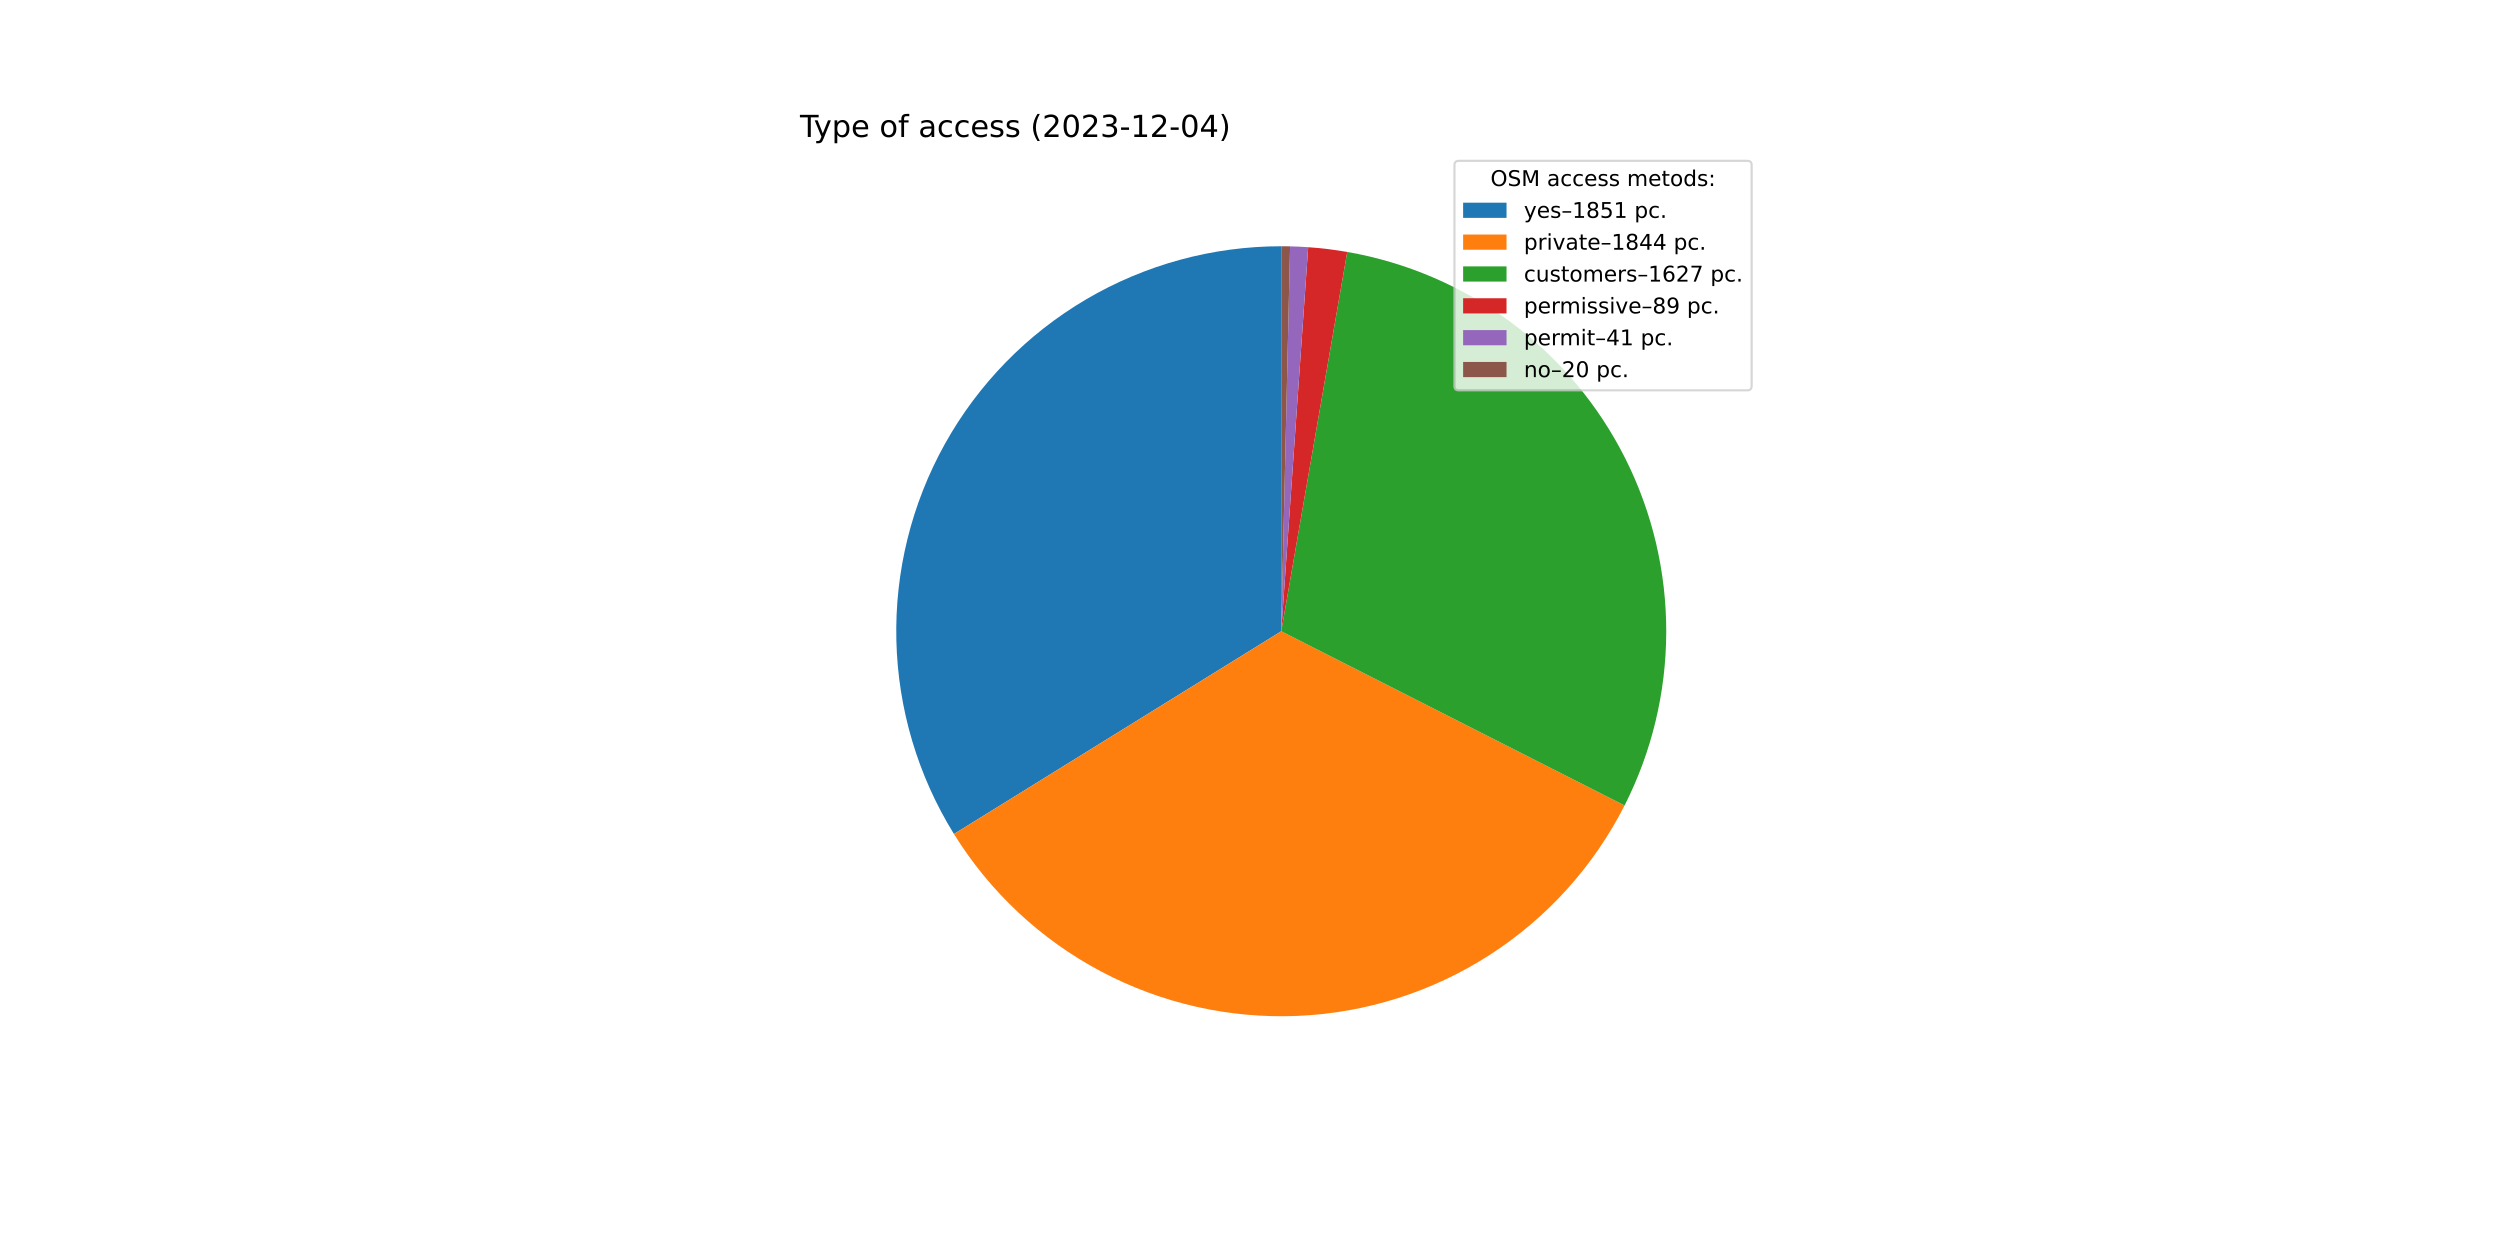
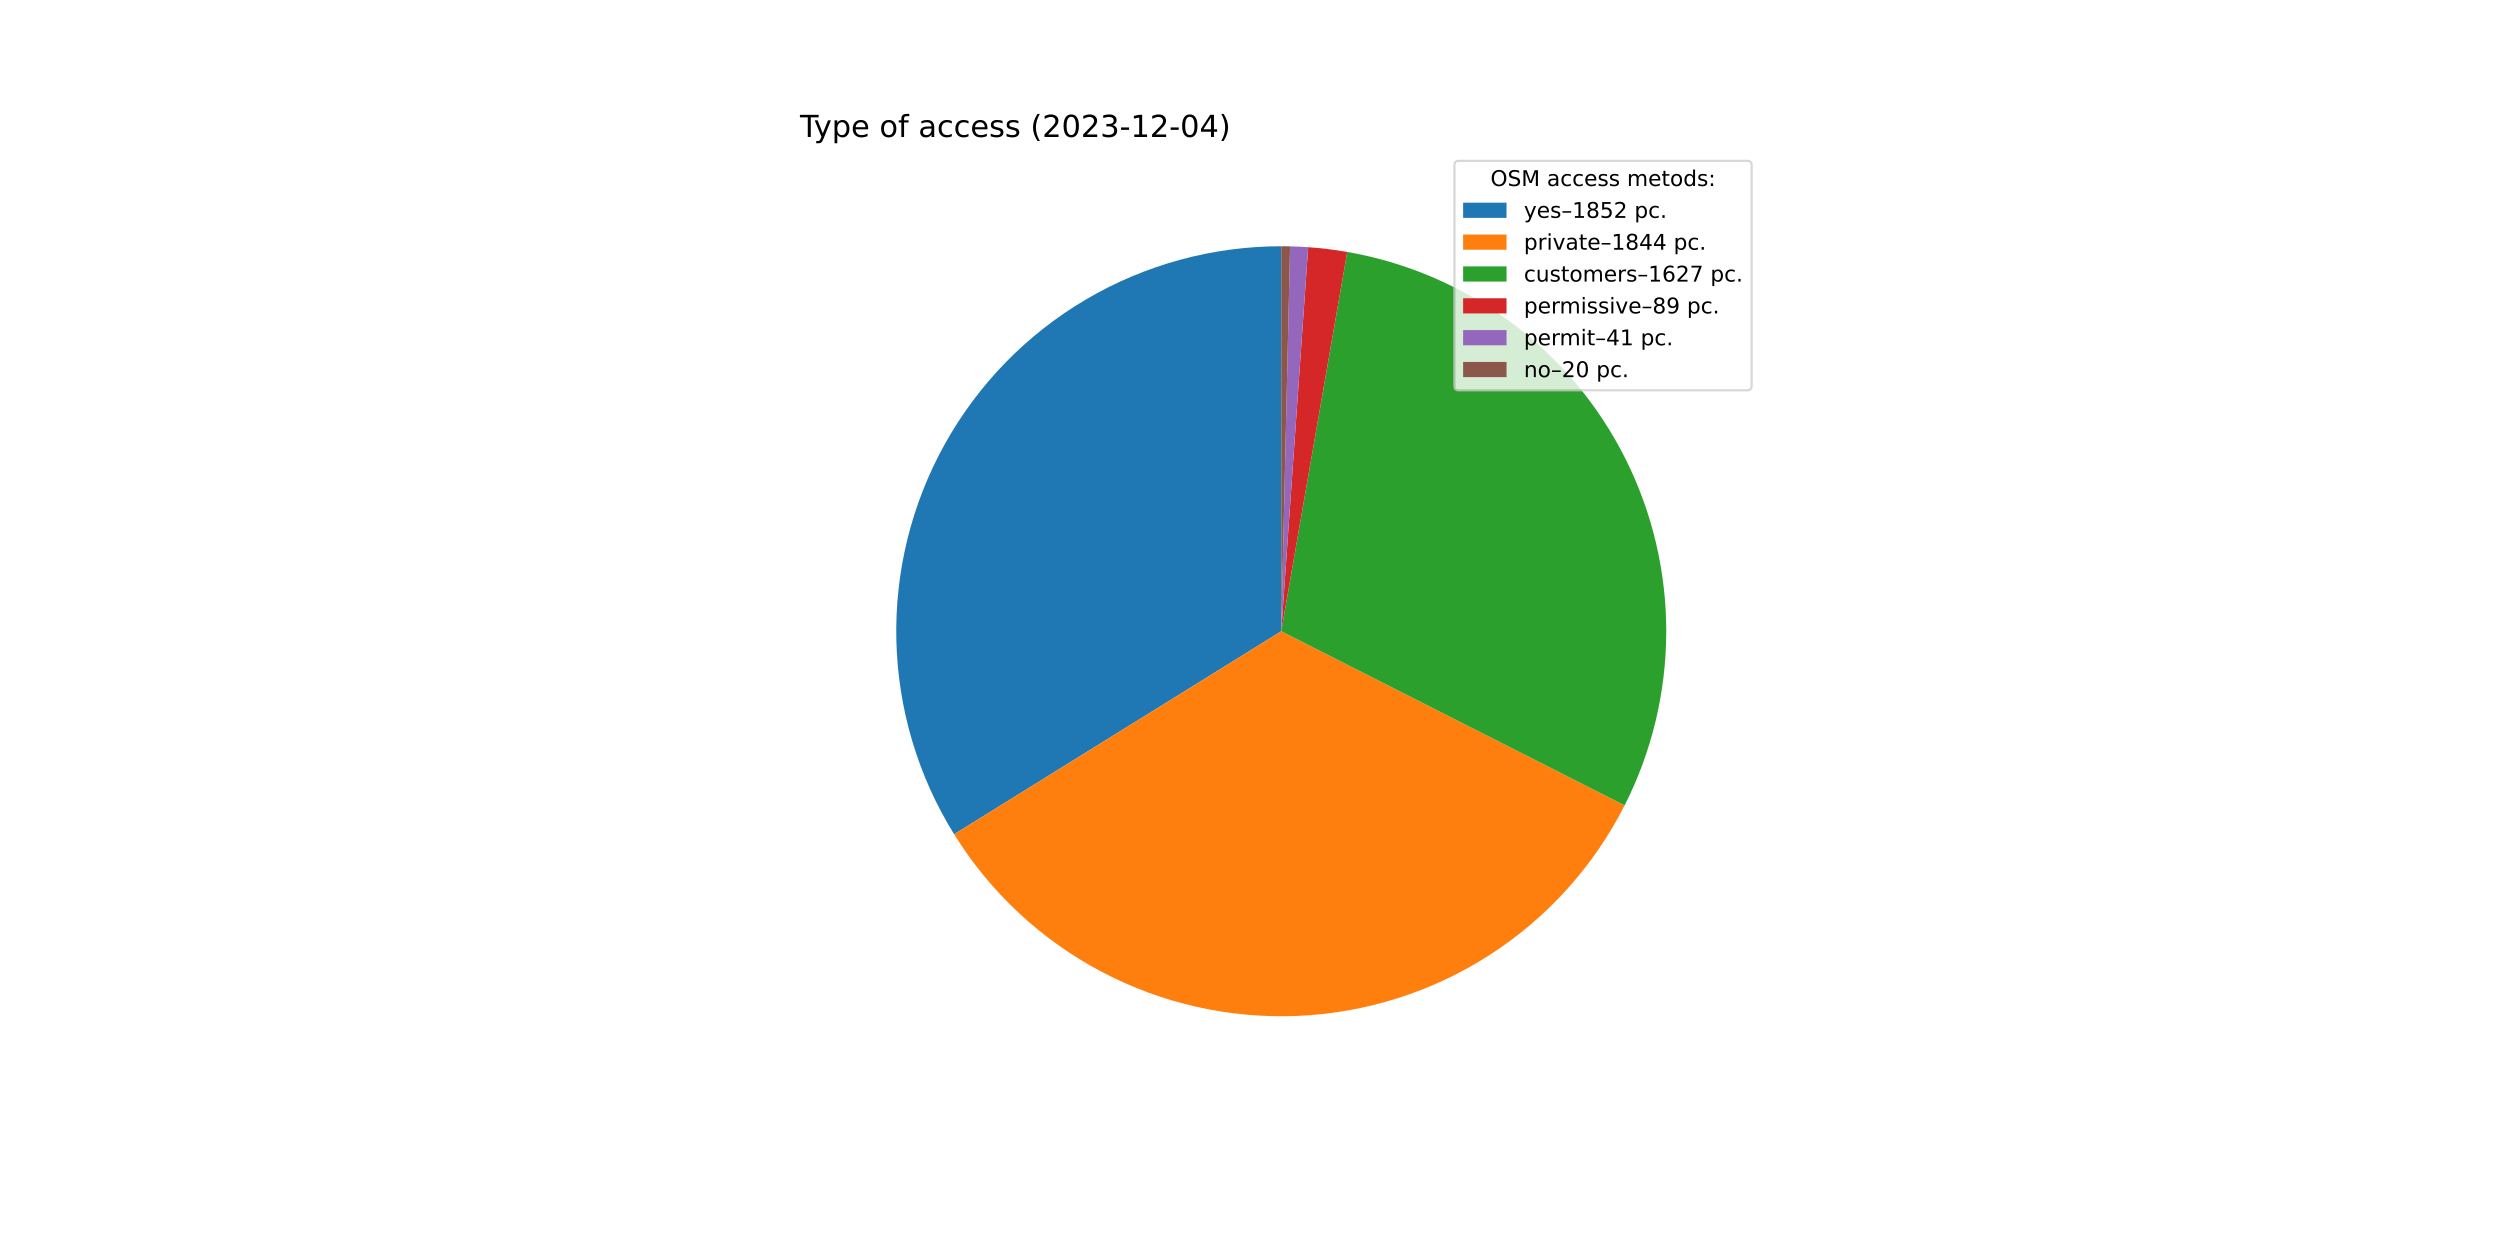
<svg xmlns="http://www.w3.org/2000/svg" xmlns:xlink="http://www.w3.org/1999/xlink" width="1152pt" height="576pt" viewBox="0 0 1152 576" version="1.1">
  <defs>
    <style type="text/css">*{stroke-linejoin: round; stroke-linecap: butt}</style>
  </defs>
  <g id="figure_1">
    <g id="patch_1">
      <path d="M 0 576  L 1152 576  L 1152 0  L 0 0  z " style="fill: #ffffff" />
    </g>
    <g id="axes_1">
      <g id="patch_2">
-         <path d="M 590.4 113.472  C 558.794 113.472 527.756 121.918 500.508 137.932  C 473.26 153.947 450.78 176.955 435.404 204.568  C 420.027 232.181 412.305 263.408 413.04 295.005  C 413.775 326.602 422.94 357.436 439.584 384.304  L 590.4 290.88  L 590.4 113.472  z " style="fill: #1f77b4" />
+         <path d="M 590.4 113.472  C 558.783 113.472 527.734 121.924 500.479 137.949  C 473.224 153.975 450.743 176.998 435.371 204.627  C 419.999 232.256 412.289 263.498 413.042 295.106  C 413.795 326.714 422.985 357.553 439.655 384.418  L 590.4 290.88  L 590.4 113.472  z " style="fill: #1f77b4" />
      </g>
      <g id="patch_3">
-         <path d="M 439.584 384.304  C 456.164 411.069 479.574 432.945 507.4 447.675  C 535.226 462.405 566.479 469.465 597.935 468.128  C 629.391 466.791 659.932 457.103 686.407 440.065  C 712.883 423.027 734.352 399.243 748.601 371.167  L 590.4 290.88  L 439.584 384.304  z " style="fill: #ff7f0e" />
+         <path d="M 439.655 384.418  C 456.252 411.166 479.673 433.021 507.504 447.73  C 535.335 462.439 566.586 469.478 598.035 468.124  C 629.485 466.769 660.014 457.068 686.477 440.02  C 712.94 422.972 734.395 399.184 748.631 371.108  L 590.4 290.88  L 439.655 384.418  z " style="fill: #ff7f0e" />
      </g>
      <g id="patch_4">
-         <path d="M 748.601 371.167  C 761.157 346.427 767.736 319.083 767.807 291.338  C 767.879 263.594 761.442 236.216 749.014 211.411  C 736.586 186.606 718.511 165.059 696.245 148.506  C 673.98 131.953 648.139 120.852 620.805 116.097  L 590.4 290.88  L 748.601 371.167  z " style="fill: #2ca02c" />
+         <path d="M 748.631 371.108  C 761.175 346.368 767.744 319.026 767.808 291.287  C 767.871 263.548 761.428 236.177 748.998 211.379  C 736.567 186.581 718.492 165.041 696.229 148.494  C 673.966 131.946 648.129 120.849 620.8 116.096  L 590.4 290.88  L 748.631 371.108  z " style="fill: #2ca02c" />
      </g>
      <g id="patch_5">
-         <path d="M 620.805 116.097  C 617.828 115.579 614.838 115.137 611.839 114.772  C 608.839 114.407 605.83 114.118 602.816 113.907  L 590.4 290.88  L 620.805 116.097  z " style="fill: #d62728" />
+         <path d="M 620.8 116.096  C 617.823 115.578 614.834 115.137 611.835 114.772  C 608.836 114.407 605.828 114.118 602.814 113.907  L 590.4 290.88  L 620.8 116.096  z " style="fill: #d62728" />
      </g>
      <g id="patch_6">
-         <path d="M 602.816 113.907  C 601.427 113.81 600.038 113.729 598.647 113.664  C 597.257 113.599 595.865 113.551 594.474 113.519  L 590.4 290.88  L 602.816 113.907  z " style="fill: #9467bd" />
+         <path d="M 602.814 113.907  C 601.425 113.809 600.036 113.728 598.646 113.664  C 597.255 113.599 595.864 113.551 594.473 113.519  L 590.4 290.88  L 602.814 113.907  z " style="fill: #9467bd" />
      </g>
      <g id="patch_7">
-         <path d="M 594.474 113.519  C 593.795 113.503 593.116 113.491 592.437 113.484  C 591.758 113.476 591.079 113.472 590.4 113.472  L 590.4 290.88  L 594.474 113.519  z " style="fill: #8c564b" />
+         <path d="M 594.473 113.519  C 593.794 113.503 593.116 113.491 592.437 113.484  C 591.758 113.476 591.079 113.472 590.4 113.472  L 590.4 290.88  L 594.473 113.519  z " style="fill: #8c564b" />
      </g>
      <g id="matplotlib.axis_1" />
      <g id="matplotlib.axis_2" />
      <g id="text_1">
        <g transform="translate(368.64 63.12)scale(0.14 -0.14)">
          <defs>
            <path id="DejaVuSans-54" d="M -19 4666  L 3928 4666  L 3928 4134  L 2272 4134  L 2272 0  L 1638 0  L 1638 4134  L -19 4134  L -19 4666  z " transform="scale(0.015625)" />
            <path id="DejaVuSans-79" d="M 2059 -325  Q 1816 -950 1584 -1140  Q 1353 -1331 966 -1331  L 506 -1331  L 506 -850  L 844 -850  Q 1081 -850 1212 -737  Q 1344 -625 1503 -206  L 1606 56  L 191 3500  L 800 3500  L 1894 763  L 2988 3500  L 3597 3500  L 2059 -325  z " transform="scale(0.015625)" />
            <path id="DejaVuSans-70" d="M 1159 525  L 1159 -1331  L 581 -1331  L 581 3500  L 1159 3500  L 1159 2969  Q 1341 3281 1617 3432  Q 1894 3584 2278 3584  Q 2916 3584 3314 3078  Q 3713 2572 3713 1747  Q 3713 922 3314 415  Q 2916 -91 2278 -91  Q 1894 -91 1617 61  Q 1341 213 1159 525  z M 3116 1747  Q 3116 2381 2855 2742  Q 2594 3103 2138 3103  Q 1681 3103 1420 2742  Q 1159 2381 1159 1747  Q 1159 1113 1420 752  Q 1681 391 2138 391  Q 2594 391 2855 752  Q 3116 1113 3116 1747  z " transform="scale(0.015625)" />
            <path id="DejaVuSans-65" d="M 3597 1894  L 3597 1613  L 953 1613  Q 991 1019 1311 708  Q 1631 397 2203 397  Q 2534 397 2845 478  Q 3156 559 3463 722  L 3463 178  Q 3153 47 2828 -22  Q 2503 -91 2169 -91  Q 1331 -91 842 396  Q 353 884 353 1716  Q 353 2575 817 3079  Q 1281 3584 2069 3584  Q 2775 3584 3186 3129  Q 3597 2675 3597 1894  z M 3022 2063  Q 3016 2534 2758 2815  Q 2500 3097 2075 3097  Q 1594 3097 1305 2825  Q 1016 2553 972 2059  L 3022 2063  z " transform="scale(0.015625)" />
            <path id="DejaVuSans-20" transform="scale(0.015625)" />
            <path id="DejaVuSans-6f" d="M 1959 3097  Q 1497 3097 1228 2736  Q 959 2375 959 1747  Q 959 1119 1226 758  Q 1494 397 1959 397  Q 2419 397 2687 759  Q 2956 1122 2956 1747  Q 2956 2369 2687 2733  Q 2419 3097 1959 3097  z M 1959 3584  Q 2709 3584 3137 3096  Q 3566 2609 3566 1747  Q 3566 888 3137 398  Q 2709 -91 1959 -91  Q 1206 -91 779 398  Q 353 888 353 1747  Q 353 2609 779 3096  Q 1206 3584 1959 3584  z " transform="scale(0.015625)" />
            <path id="DejaVuSans-66" d="M 2375 4863  L 2375 4384  L 1825 4384  Q 1516 4384 1395 4259  Q 1275 4134 1275 3809  L 1275 3500  L 2222 3500  L 2222 3053  L 1275 3053  L 1275 0  L 697 0  L 697 3053  L 147 3053  L 147 3500  L 697 3500  L 697 3744  Q 697 4328 969 4595  Q 1241 4863 1831 4863  L 2375 4863  z " transform="scale(0.015625)" />
            <path id="DejaVuSans-61" d="M 2194 1759  Q 1497 1759 1228 1600  Q 959 1441 959 1056  Q 959 750 1161 570  Q 1363 391 1709 391  Q 2188 391 2477 730  Q 2766 1069 2766 1631  L 2766 1759  L 2194 1759  z M 3341 1997  L 3341 0  L 2766 0  L 2766 531  Q 2569 213 2275 61  Q 1981 -91 1556 -91  Q 1019 -91 701 211  Q 384 513 384 1019  Q 384 1609 779 1909  Q 1175 2209 1959 2209  L 2766 2209  L 2766 2266  Q 2766 2663 2505 2880  Q 2244 3097 1772 3097  Q 1472 3097 1187 3025  Q 903 2953 641 2809  L 641 3341  Q 956 3463 1253 3523  Q 1550 3584 1831 3584  Q 2591 3584 2966 3190  Q 3341 2797 3341 1997  z " transform="scale(0.015625)" />
            <path id="DejaVuSans-63" d="M 3122 3366  L 3122 2828  Q 2878 2963 2633 3030  Q 2388 3097 2138 3097  Q 1578 3097 1268 2742  Q 959 2388 959 1747  Q 959 1106 1268 751  Q 1578 397 2138 397  Q 2388 397 2633 464  Q 2878 531 3122 666  L 3122 134  Q 2881 22 2623 -34  Q 2366 -91 2075 -91  Q 1284 -91 818 406  Q 353 903 353 1747  Q 353 2603 823 3093  Q 1294 3584 2113 3584  Q 2378 3584 2631 3529  Q 2884 3475 3122 3366  z " transform="scale(0.015625)" />
            <path id="DejaVuSans-73" d="M 2834 3397  L 2834 2853  Q 2591 2978 2328 3040  Q 2066 3103 1784 3103  Q 1356 3103 1142 2972  Q 928 2841 928 2578  Q 928 2378 1081 2264  Q 1234 2150 1697 2047  L 1894 2003  Q 2506 1872 2764 1633  Q 3022 1394 3022 966  Q 3022 478 2636 193  Q 2250 -91 1575 -91  Q 1294 -91 989 -36  Q 684 19 347 128  L 347 722  Q 666 556 975 473  Q 1284 391 1588 391  Q 1994 391 2212 530  Q 2431 669 2431 922  Q 2431 1156 2273 1281  Q 2116 1406 1581 1522  L 1381 1569  Q 847 1681 609 1914  Q 372 2147 372 2553  Q 372 3047 722 3315  Q 1072 3584 1716 3584  Q 2034 3584 2315 3537  Q 2597 3491 2834 3397  z " transform="scale(0.015625)" />
            <path id="DejaVuSans-28" d="M 1984 4856  Q 1566 4138 1362 3434  Q 1159 2731 1159 2009  Q 1159 1288 1364 580  Q 1569 -128 1984 -844  L 1484 -844  Q 1016 -109 783 600  Q 550 1309 550 2009  Q 550 2706 781 3412  Q 1013 4119 1484 4856  L 1984 4856  z " transform="scale(0.015625)" />
            <path id="DejaVuSans-32" d="M 1228 531  L 3431 531  L 3431 0  L 469 0  L 469 531  Q 828 903 1448 1529  Q 2069 2156 2228 2338  Q 2531 2678 2651 2914  Q 2772 3150 2772 3378  Q 2772 3750 2511 3984  Q 2250 4219 1831 4219  Q 1534 4219 1204 4116  Q 875 4013 500 3803  L 500 4441  Q 881 4594 1212 4672  Q 1544 4750 1819 4750  Q 2544 4750 2975 4387  Q 3406 4025 3406 3419  Q 3406 3131 3298 2873  Q 3191 2616 2906 2266  Q 2828 2175 2409 1742  Q 1991 1309 1228 531  z " transform="scale(0.015625)" />
            <path id="DejaVuSans-30" d="M 2034 4250  Q 1547 4250 1301 3770  Q 1056 3291 1056 2328  Q 1056 1369 1301 889  Q 1547 409 2034 409  Q 2525 409 2770 889  Q 3016 1369 3016 2328  Q 3016 3291 2770 3770  Q 2525 4250 2034 4250  z M 2034 4750  Q 2819 4750 3233 4129  Q 3647 3509 3647 2328  Q 3647 1150 3233 529  Q 2819 -91 2034 -91  Q 1250 -91 836 529  Q 422 1150 422 2328  Q 422 3509 836 4129  Q 1250 4750 2034 4750  z " transform="scale(0.015625)" />
            <path id="DejaVuSans-33" d="M 2597 2516  Q 3050 2419 3304 2112  Q 3559 1806 3559 1356  Q 3559 666 3084 287  Q 2609 -91 1734 -91  Q 1441 -91 1130 -33  Q 819 25 488 141  L 488 750  Q 750 597 1062 519  Q 1375 441 1716 441  Q 2309 441 2620 675  Q 2931 909 2931 1356  Q 2931 1769 2642 2001  Q 2353 2234 1838 2234  L 1294 2234  L 1294 2753  L 1863 2753  Q 2328 2753 2575 2939  Q 2822 3125 2822 3475  Q 2822 3834 2567 4026  Q 2313 4219 1838 4219  Q 1578 4219 1281 4162  Q 984 4106 628 3988  L 628 4550  Q 988 4650 1302 4700  Q 1616 4750 1894 4750  Q 2613 4750 3031 4423  Q 3450 4097 3450 3541  Q 3450 3153 3228 2886  Q 3006 2619 2597 2516  z " transform="scale(0.015625)" />
            <path id="DejaVuSans-2d" d="M 313 2009  L 1997 2009  L 1997 1497  L 313 1497  L 313 2009  z " transform="scale(0.015625)" />
            <path id="DejaVuSans-31" d="M 794 531  L 1825 531  L 1825 4091  L 703 3866  L 703 4441  L 1819 4666  L 2450 4666  L 2450 531  L 3481 531  L 3481 0  L 794 0  L 794 531  z " transform="scale(0.015625)" />
            <path id="DejaVuSans-34" d="M 2419 4116  L 825 1625  L 2419 1625  L 2419 4116  z M 2253 4666  L 3047 4666  L 3047 1625  L 3713 1625  L 3713 1100  L 3047 1100  L 3047 0  L 2419 0  L 2419 1100  L 313 1100  L 313 1709  L 2253 4666  z " transform="scale(0.015625)" />
            <path id="DejaVuSans-29" d="M 513 4856  L 1013 4856  Q 1481 4119 1714 3412  Q 1947 2706 1947 2009  Q 1947 1309 1714 600  Q 1481 -109 1013 -844  L 513 -844  Q 928 -128 1133 580  Q 1338 1288 1338 2009  Q 1338 2731 1133 3434  Q 928 4138 513 4856  z " transform="scale(0.015625)" />
          </defs>
          <use xlink:href="#DejaVuSans-54" />
          <use xlink:href="#DejaVuSans-79" x="45.459" />
          <use xlink:href="#DejaVuSans-70" x="104.639" />
          <use xlink:href="#DejaVuSans-65" x="168.115" />
          <use xlink:href="#DejaVuSans-20" x="229.639" />
          <use xlink:href="#DejaVuSans-6f" x="261.426" />
          <use xlink:href="#DejaVuSans-66" x="322.607" />
          <use xlink:href="#DejaVuSans-20" x="357.812" />
          <use xlink:href="#DejaVuSans-61" x="389.6" />
          <use xlink:href="#DejaVuSans-63" x="450.879" />
          <use xlink:href="#DejaVuSans-63" x="505.859" />
          <use xlink:href="#DejaVuSans-65" x="560.84" />
          <use xlink:href="#DejaVuSans-73" x="622.363" />
          <use xlink:href="#DejaVuSans-73" x="674.463" />
          <use xlink:href="#DejaVuSans-20" x="726.562" />
          <use xlink:href="#DejaVuSans-28" x="758.35" />
          <use xlink:href="#DejaVuSans-32" x="797.363" />
          <use xlink:href="#DejaVuSans-30" x="860.986" />
          <use xlink:href="#DejaVuSans-32" x="924.609" />
          <use xlink:href="#DejaVuSans-33" x="988.232" />
          <use xlink:href="#DejaVuSans-2d" x="1051.855" />
          <use xlink:href="#DejaVuSans-31" x="1087.939" />
          <use xlink:href="#DejaVuSans-32" x="1151.562" />
          <use xlink:href="#DejaVuSans-2d" x="1215.186" />
          <use xlink:href="#DejaVuSans-30" x="1251.27" />
          <use xlink:href="#DejaVuSans-34" x="1314.893" />
          <use xlink:href="#DejaVuSans-29" x="1378.516" />
        </g>
      </g>
      <g id="legend_1">
        <g id="patch_8">
          <path d="M 672.208 179.867  L 805.16 179.867  Q 807.16 179.867 807.16 177.867  L 807.16 76.12  Q 807.16 74.12 805.16 74.12  L 672.208 74.12  Q 670.208 74.12 670.208 76.12  L 670.208 177.867  Q 670.208 179.867 672.208 179.867  z " style="fill: #ffffff; opacity: 0.8; stroke: #cccccc; stroke-linejoin: miter" />
        </g>
        <g id="text_2">
          <g transform="translate(686.8038 85.71844)scale(0.1 -0.1)">
            <defs>
              <path id="DejaVuSans-4f" d="M 2522 4238  Q 1834 4238 1429 3725  Q 1025 3213 1025 2328  Q 1025 1447 1429 934  Q 1834 422 2522 422  Q 3209 422 3611 934  Q 4013 1447 4013 2328  Q 4013 3213 3611 3725  Q 3209 4238 2522 4238  z M 2522 4750  Q 3503 4750 4090 4092  Q 4678 3434 4678 2328  Q 4678 1225 4090 567  Q 3503 -91 2522 -91  Q 1538 -91 948 565  Q 359 1222 359 2328  Q 359 3434 948 4092  Q 1538 4750 2522 4750  z " transform="scale(0.015625)" />
              <path id="DejaVuSans-53" d="M 3425 4513  L 3425 3897  Q 3066 4069 2747 4153  Q 2428 4238 2131 4238  Q 1616 4238 1336 4038  Q 1056 3838 1056 3469  Q 1056 3159 1242 3001  Q 1428 2844 1947 2747  L 2328 2669  Q 3034 2534 3370 2195  Q 3706 1856 3706 1288  Q 3706 609 3251 259  Q 2797 -91 1919 -91  Q 1588 -91 1214 -16  Q 841 59 441 206  L 441 856  Q 825 641 1194 531  Q 1563 422 1919 422  Q 2459 422 2753 634  Q 3047 847 3047 1241  Q 3047 1584 2836 1778  Q 2625 1972 2144 2069  L 1759 2144  Q 1053 2284 737 2584  Q 422 2884 422 3419  Q 422 4038 858 4394  Q 1294 4750 2059 4750  Q 2388 4750 2728 4690  Q 3069 4631 3425 4513  z " transform="scale(0.015625)" />
              <path id="DejaVuSans-4d" d="M 628 4666  L 1569 4666  L 2759 1491  L 3956 4666  L 4897 4666  L 4897 0  L 4281 0  L 4281 4097  L 3078 897  L 2444 897  L 1241 4097  L 1241 0  L 628 0  L 628 4666  z " transform="scale(0.015625)" />
              <path id="DejaVuSans-6d" d="M 3328 2828  Q 3544 3216 3844 3400  Q 4144 3584 4550 3584  Q 5097 3584 5394 3201  Q 5691 2819 5691 2113  L 5691 0  L 5113 0  L 5113 2094  Q 5113 2597 4934 2840  Q 4756 3084 4391 3084  Q 3944 3084 3684 2787  Q 3425 2491 3425 1978  L 3425 0  L 2847 0  L 2847 2094  Q 2847 2600 2669 2842  Q 2491 3084 2119 3084  Q 1678 3084 1418 2786  Q 1159 2488 1159 1978  L 1159 0  L 581 0  L 581 3500  L 1159 3500  L 1159 2956  Q 1356 3278 1631 3431  Q 1906 3584 2284 3584  Q 2666 3584 2933 3390  Q 3200 3197 3328 2828  z " transform="scale(0.015625)" />
              <path id="DejaVuSans-74" d="M 1172 4494  L 1172 3500  L 2356 3500  L 2356 3053  L 1172 3053  L 1172 1153  Q 1172 725 1289 603  Q 1406 481 1766 481  L 2356 481  L 2356 0  L 1766 0  Q 1100 0 847 248  Q 594 497 594 1153  L 594 3053  L 172 3053  L 172 3500  L 594 3500  L 594 4494  L 1172 4494  z " transform="scale(0.015625)" />
              <path id="DejaVuSans-64" d="M 2906 2969  L 2906 4863  L 3481 4863  L 3481 0  L 2906 0  L 2906 525  Q 2725 213 2448 61  Q 2172 -91 1784 -91  Q 1150 -91 751 415  Q 353 922 353 1747  Q 353 2572 751 3078  Q 1150 3584 1784 3584  Q 2172 3584 2448 3432  Q 2725 3281 2906 2969  z M 947 1747  Q 947 1113 1208 752  Q 1469 391 1925 391  Q 2381 391 2643 752  Q 2906 1113 2906 1747  Q 2906 2381 2643 2742  Q 2381 3103 1925 3103  Q 1469 3103 1208 2742  Q 947 2381 947 1747  z " transform="scale(0.015625)" />
              <path id="DejaVuSans-3a" d="M 750 794  L 1409 794  L 1409 0  L 750 0  L 750 794  z M 750 3309  L 1409 3309  L 1409 2516  L 750 2516  L 750 3309  z " transform="scale(0.015625)" />
            </defs>
            <use xlink:href="#DejaVuSans-4f" />
            <use xlink:href="#DejaVuSans-53" x="78.711" />
            <use xlink:href="#DejaVuSans-4d" x="142.188" />
            <use xlink:href="#DejaVuSans-20" x="228.467" />
            <use xlink:href="#DejaVuSans-61" x="260.254" />
            <use xlink:href="#DejaVuSans-63" x="321.533" />
            <use xlink:href="#DejaVuSans-63" x="376.514" />
            <use xlink:href="#DejaVuSans-65" x="431.494" />
            <use xlink:href="#DejaVuSans-73" x="493.018" />
            <use xlink:href="#DejaVuSans-73" x="545.117" />
            <use xlink:href="#DejaVuSans-20" x="597.217" />
            <use xlink:href="#DejaVuSans-6d" x="629.004" />
            <use xlink:href="#DejaVuSans-65" x="726.416" />
            <use xlink:href="#DejaVuSans-74" x="787.939" />
            <use xlink:href="#DejaVuSans-6f" x="827.148" />
            <use xlink:href="#DejaVuSans-64" x="888.33" />
            <use xlink:href="#DejaVuSans-73" x="951.807" />
            <use xlink:href="#DejaVuSans-3a" x="1003.906" />
          </g>
        </g>
        <g id="patch_9">
          <path d="M 674.208 100.397  L 694.208 100.397  L 694.208 93.397  L 674.208 93.397  z " style="fill: #1f77b4" />
        </g>
        <g id="text_3">
          <g transform="translate(702.2084 100.3966)scale(0.1 -0.1)">
            <defs>
              <path id="DejaVuSans-2013" d="M 313 1978  L 2888 1978  L 2888 1528  L 313 1528  L 313 1978  z " transform="scale(0.015625)" />
              <path id="DejaVuSans-38" d="M 2034 2216  Q 1584 2216 1326 1975  Q 1069 1734 1069 1313  Q 1069 891 1326 650  Q 1584 409 2034 409  Q 2484 409 2743 651  Q 3003 894 3003 1313  Q 3003 1734 2745 1975  Q 2488 2216 2034 2216  z M 1403 2484  Q 997 2584 770 2862  Q 544 3141 544 3541  Q 544 4100 942 4425  Q 1341 4750 2034 4750  Q 2731 4750 3128 4425  Q 3525 4100 3525 3541  Q 3525 3141 3298 2862  Q 3072 2584 2669 2484  Q 3125 2378 3379 2068  Q 3634 1759 3634 1313  Q 3634 634 3220 271  Q 2806 -91 2034 -91  Q 1263 -91 848 271  Q 434 634 434 1313  Q 434 1759 690 2068  Q 947 2378 1403 2484  z M 1172 3481  Q 1172 3119 1398 2916  Q 1625 2713 2034 2713  Q 2441 2713 2670 2916  Q 2900 3119 2900 3481  Q 2900 3844 2670 4047  Q 2441 4250 2034 4250  Q 1625 4250 1398 4047  Q 1172 3844 1172 3481  z " transform="scale(0.015625)" />
              <path id="DejaVuSans-35" d="M 691 4666  L 3169 4666  L 3169 4134  L 1269 4134  L 1269 2991  Q 1406 3038 1543 3061  Q 1681 3084 1819 3084  Q 2600 3084 3056 2656  Q 3513 2228 3513 1497  Q 3513 744 3044 326  Q 2575 -91 1722 -91  Q 1428 -91 1123 -41  Q 819 9 494 109  L 494 744  Q 775 591 1075 516  Q 1375 441 1709 441  Q 2250 441 2565 725  Q 2881 1009 2881 1497  Q 2881 1984 2565 2268  Q 2250 2553 1709 2553  Q 1456 2553 1204 2497  Q 953 2441 691 2322  L 691 4666  z " transform="scale(0.015625)" />
              <path id="DejaVuSans-2e" d="M 684 794  L 1344 794  L 1344 0  L 684 0  L 684 794  z " transform="scale(0.015625)" />
            </defs>
            <use xlink:href="#DejaVuSans-79" />
            <use xlink:href="#DejaVuSans-65" x="59.18" />
            <use xlink:href="#DejaVuSans-73" x="120.703" />
            <use xlink:href="#DejaVuSans-2013" x="172.803" />
            <use xlink:href="#DejaVuSans-31" x="222.803" />
            <use xlink:href="#DejaVuSans-38" x="286.426" />
            <use xlink:href="#DejaVuSans-35" x="350.049" />
-             <use xlink:href="#DejaVuSans-31" x="413.672" />
+             <use xlink:href="#DejaVuSans-32" x="413.672" />
            <use xlink:href="#DejaVuSans-20" x="477.295" />
            <use xlink:href="#DejaVuSans-70" x="509.082" />
            <use xlink:href="#DejaVuSans-63" x="572.559" />
            <use xlink:href="#DejaVuSans-2e" x="627.539" />
          </g>
        </g>
        <g id="patch_10">
          <path d="M 674.208 115.075  L 694.208 115.075  L 694.208 108.075  L 674.208 108.075  z " style="fill: #ff7f0e" />
        </g>
        <g id="text_4">
          <g transform="translate(702.2084 115.0747)scale(0.1 -0.1)">
            <defs>
              <path id="DejaVuSans-72" d="M 2631 2963  Q 2534 3019 2420 3045  Q 2306 3072 2169 3072  Q 1681 3072 1420 2755  Q 1159 2438 1159 1844  L 1159 0  L 581 0  L 581 3500  L 1159 3500  L 1159 2956  Q 1341 3275 1631 3429  Q 1922 3584 2338 3584  Q 2397 3584 2469 3576  Q 2541 3569 2628 3553  L 2631 2963  z " transform="scale(0.015625)" />
              <path id="DejaVuSans-69" d="M 603 3500  L 1178 3500  L 1178 0  L 603 0  L 603 3500  z M 603 4863  L 1178 4863  L 1178 4134  L 603 4134  L 603 4863  z " transform="scale(0.015625)" />
              <path id="DejaVuSans-76" d="M 191 3500  L 800 3500  L 1894 563  L 2988 3500  L 3597 3500  L 2284 0  L 1503 0  L 191 3500  z " transform="scale(0.015625)" />
            </defs>
            <use xlink:href="#DejaVuSans-70" />
            <use xlink:href="#DejaVuSans-72" x="63.477" />
            <use xlink:href="#DejaVuSans-69" x="104.59" />
            <use xlink:href="#DejaVuSans-76" x="132.373" />
            <use xlink:href="#DejaVuSans-61" x="191.553" />
            <use xlink:href="#DejaVuSans-74" x="252.832" />
            <use xlink:href="#DejaVuSans-65" x="292.041" />
            <use xlink:href="#DejaVuSans-2013" x="353.564" />
            <use xlink:href="#DejaVuSans-31" x="403.564" />
            <use xlink:href="#DejaVuSans-38" x="467.188" />
            <use xlink:href="#DejaVuSans-34" x="530.811" />
            <use xlink:href="#DejaVuSans-34" x="594.434" />
            <use xlink:href="#DejaVuSans-20" x="658.057" />
            <use xlink:href="#DejaVuSans-70" x="689.844" />
            <use xlink:href="#DejaVuSans-63" x="753.32" />
            <use xlink:href="#DejaVuSans-2e" x="808.301" />
          </g>
        </g>
        <g id="patch_11">
          <path d="M 674.208 129.753  L 694.208 129.753  L 694.208 122.753  L 674.208 122.753  z " style="fill: #2ca02c" />
        </g>
        <g id="text_5">
          <g transform="translate(702.2084 129.7528)scale(0.1 -0.1)">
            <defs>
              <path id="DejaVuSans-75" d="M 544 1381  L 544 3500  L 1119 3500  L 1119 1403  Q 1119 906 1312 657  Q 1506 409 1894 409  Q 2359 409 2629 706  Q 2900 1003 2900 1516  L 2900 3500  L 3475 3500  L 3475 0  L 2900 0  L 2900 538  Q 2691 219 2414 64  Q 2138 -91 1772 -91  Q 1169 -91 856 284  Q 544 659 544 1381  z M 1991 3584  L 1991 3584  z " transform="scale(0.015625)" />
              <path id="DejaVuSans-36" d="M 2113 2584  Q 1688 2584 1439 2293  Q 1191 2003 1191 1497  Q 1191 994 1439 701  Q 1688 409 2113 409  Q 2538 409 2786 701  Q 3034 994 3034 1497  Q 3034 2003 2786 2293  Q 2538 2584 2113 2584  z M 3366 4563  L 3366 3988  Q 3128 4100 2886 4159  Q 2644 4219 2406 4219  Q 1781 4219 1451 3797  Q 1122 3375 1075 2522  Q 1259 2794 1537 2939  Q 1816 3084 2150 3084  Q 2853 3084 3261 2657  Q 3669 2231 3669 1497  Q 3669 778 3244 343  Q 2819 -91 2113 -91  Q 1303 -91 875 529  Q 447 1150 447 2328  Q 447 3434 972 4092  Q 1497 4750 2381 4750  Q 2619 4750 2861 4703  Q 3103 4656 3366 4563  z " transform="scale(0.015625)" />
              <path id="DejaVuSans-37" d="M 525 4666  L 3525 4666  L 3525 4397  L 1831 0  L 1172 0  L 2766 4134  L 525 4134  L 525 4666  z " transform="scale(0.015625)" />
            </defs>
            <use xlink:href="#DejaVuSans-63" />
            <use xlink:href="#DejaVuSans-75" x="54.98" />
            <use xlink:href="#DejaVuSans-73" x="118.359" />
            <use xlink:href="#DejaVuSans-74" x="170.459" />
            <use xlink:href="#DejaVuSans-6f" x="209.668" />
            <use xlink:href="#DejaVuSans-6d" x="270.85" />
            <use xlink:href="#DejaVuSans-65" x="368.262" />
            <use xlink:href="#DejaVuSans-72" x="429.785" />
            <use xlink:href="#DejaVuSans-73" x="470.898" />
            <use xlink:href="#DejaVuSans-2013" x="522.998" />
            <use xlink:href="#DejaVuSans-31" x="572.998" />
            <use xlink:href="#DejaVuSans-36" x="636.621" />
            <use xlink:href="#DejaVuSans-32" x="700.244" />
            <use xlink:href="#DejaVuSans-37" x="763.867" />
            <use xlink:href="#DejaVuSans-20" x="827.49" />
            <use xlink:href="#DejaVuSans-70" x="859.277" />
            <use xlink:href="#DejaVuSans-63" x="922.754" />
            <use xlink:href="#DejaVuSans-2e" x="977.734" />
          </g>
        </g>
        <g id="patch_12">
          <path d="M 674.208 144.431  L 694.208 144.431  L 694.208 137.431  L 674.208 137.431  z " style="fill: #d62728" />
        </g>
        <g id="text_6">
          <g transform="translate(702.2084 144.4309)scale(0.1 -0.1)">
            <defs>
              <path id="DejaVuSans-39" d="M 703 97  L 703 672  Q 941 559 1184 500  Q 1428 441 1663 441  Q 2288 441 2617 861  Q 2947 1281 2994 2138  Q 2813 1869 2534 1725  Q 2256 1581 1919 1581  Q 1219 1581 811 2004  Q 403 2428 403 3163  Q 403 3881 828 4315  Q 1253 4750 1959 4750  Q 2769 4750 3195 4129  Q 3622 3509 3622 2328  Q 3622 1225 3098 567  Q 2575 -91 1691 -91  Q 1453 -91 1209 -44  Q 966 3 703 97  z M 1959 2075  Q 2384 2075 2632 2365  Q 2881 2656 2881 3163  Q 2881 3666 2632 3958  Q 2384 4250 1959 4250  Q 1534 4250 1286 3958  Q 1038 3666 1038 3163  Q 1038 2656 1286 2365  Q 1534 2075 1959 2075  z " transform="scale(0.015625)" />
            </defs>
            <use xlink:href="#DejaVuSans-70" />
            <use xlink:href="#DejaVuSans-65" x="63.477" />
            <use xlink:href="#DejaVuSans-72" x="125" />
            <use xlink:href="#DejaVuSans-6d" x="164.363" />
            <use xlink:href="#DejaVuSans-69" x="261.775" />
            <use xlink:href="#DejaVuSans-73" x="289.559" />
            <use xlink:href="#DejaVuSans-73" x="341.658" />
            <use xlink:href="#DejaVuSans-69" x="393.758" />
            <use xlink:href="#DejaVuSans-76" x="421.541" />
            <use xlink:href="#DejaVuSans-65" x="480.721" />
            <use xlink:href="#DejaVuSans-2013" x="542.244" />
            <use xlink:href="#DejaVuSans-38" x="592.244" />
            <use xlink:href="#DejaVuSans-39" x="655.867" />
            <use xlink:href="#DejaVuSans-20" x="719.49" />
            <use xlink:href="#DejaVuSans-70" x="751.277" />
            <use xlink:href="#DejaVuSans-63" x="814.754" />
            <use xlink:href="#DejaVuSans-2e" x="869.734" />
          </g>
        </g>
        <g id="patch_13">
          <path d="M 674.208 159.109  L 694.208 159.109  L 694.208 152.109  L 674.208 152.109  z " style="fill: #9467bd" />
        </g>
        <g id="text_7">
          <g transform="translate(702.2084 159.1091)scale(0.1 -0.1)">
            <use xlink:href="#DejaVuSans-70" />
            <use xlink:href="#DejaVuSans-65" x="63.477" />
            <use xlink:href="#DejaVuSans-72" x="125" />
            <use xlink:href="#DejaVuSans-6d" x="164.363" />
            <use xlink:href="#DejaVuSans-69" x="261.775" />
            <use xlink:href="#DejaVuSans-74" x="289.559" />
            <use xlink:href="#DejaVuSans-2013" x="328.768" />
            <use xlink:href="#DejaVuSans-34" x="378.768" />
            <use xlink:href="#DejaVuSans-31" x="442.391" />
            <use xlink:href="#DejaVuSans-20" x="506.014" />
            <use xlink:href="#DejaVuSans-70" x="537.801" />
            <use xlink:href="#DejaVuSans-63" x="601.277" />
            <use xlink:href="#DejaVuSans-2e" x="656.258" />
          </g>
        </g>
        <g id="patch_14">
          <path d="M 674.208 173.787  L 694.208 173.787  L 694.208 166.787  L 674.208 166.787  z " style="fill: #8c564b" />
        </g>
        <g id="text_8">
          <g transform="translate(702.2084 173.7872)scale(0.1 -0.1)">
            <defs>
              <path id="DejaVuSans-6e" d="M 3513 2113  L 3513 0  L 2938 0  L 2938 2094  Q 2938 2591 2744 2837  Q 2550 3084 2163 3084  Q 1697 3084 1428 2787  Q 1159 2491 1159 1978  L 1159 0  L 581 0  L 581 3500  L 1159 3500  L 1159 2956  Q 1366 3272 1645 3428  Q 1925 3584 2291 3584  Q 2894 3584 3203 3211  Q 3513 2838 3513 2113  z " transform="scale(0.015625)" />
            </defs>
            <use xlink:href="#DejaVuSans-6e" />
            <use xlink:href="#DejaVuSans-6f" x="63.379" />
            <use xlink:href="#DejaVuSans-2013" x="124.561" />
            <use xlink:href="#DejaVuSans-32" x="174.561" />
            <use xlink:href="#DejaVuSans-30" x="238.184" />
            <use xlink:href="#DejaVuSans-20" x="301.807" />
            <use xlink:href="#DejaVuSans-70" x="333.594" />
            <use xlink:href="#DejaVuSans-63" x="397.07" />
            <use xlink:href="#DejaVuSans-2e" x="452.051" />
          </g>
        </g>
      </g>
    </g>
  </g>
</svg>
